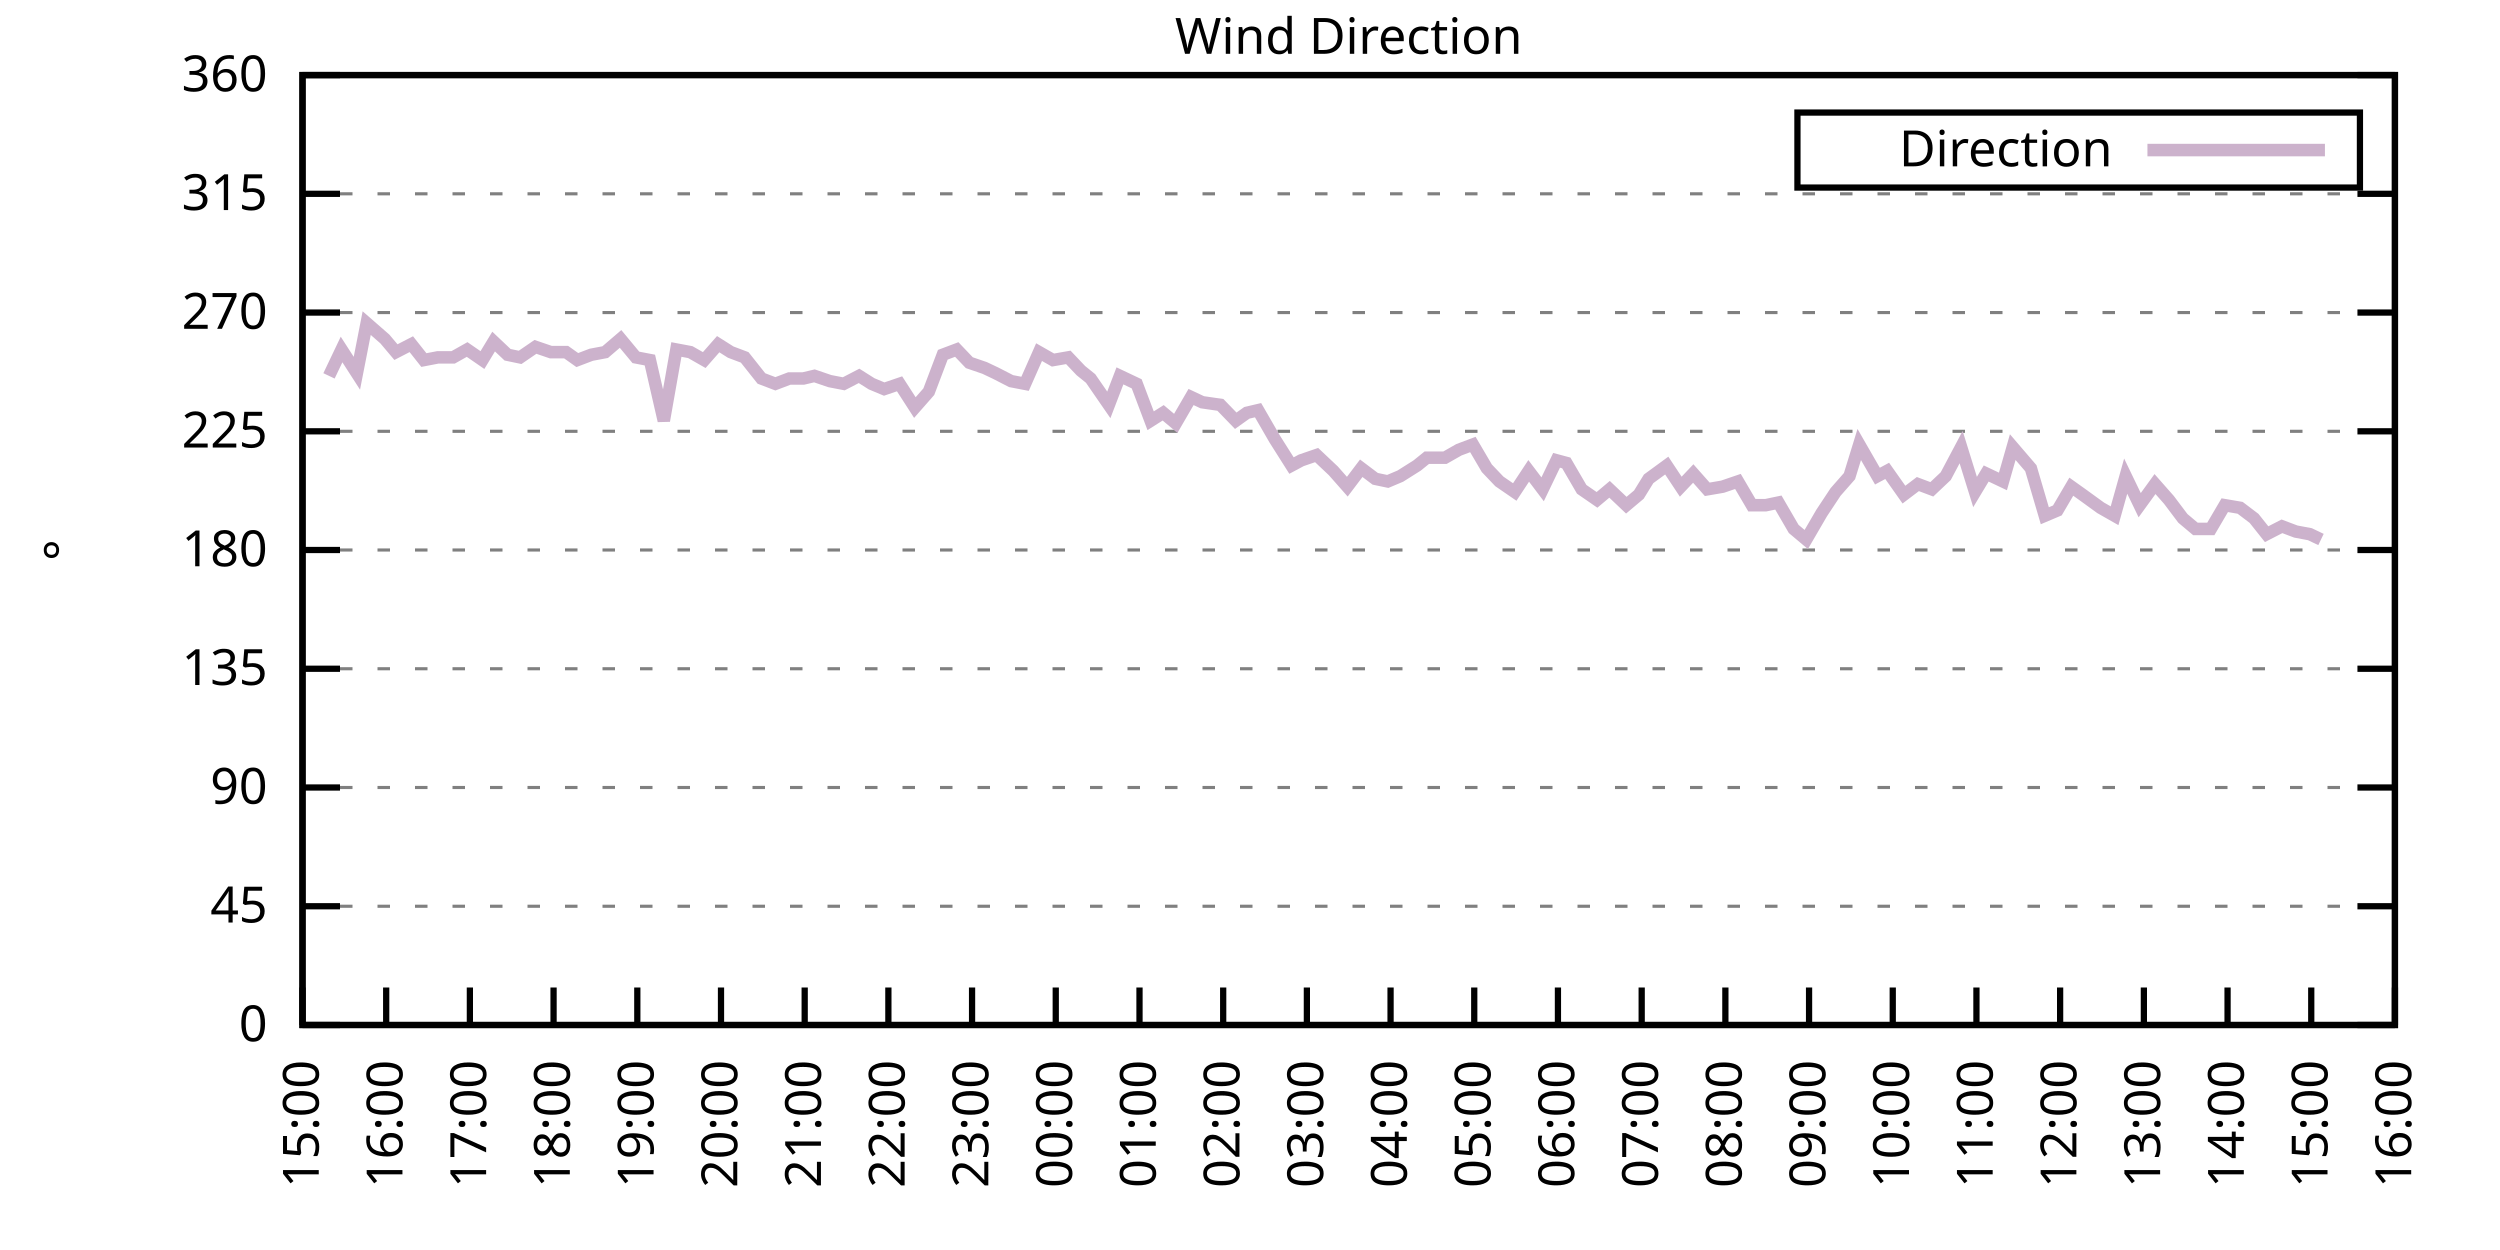
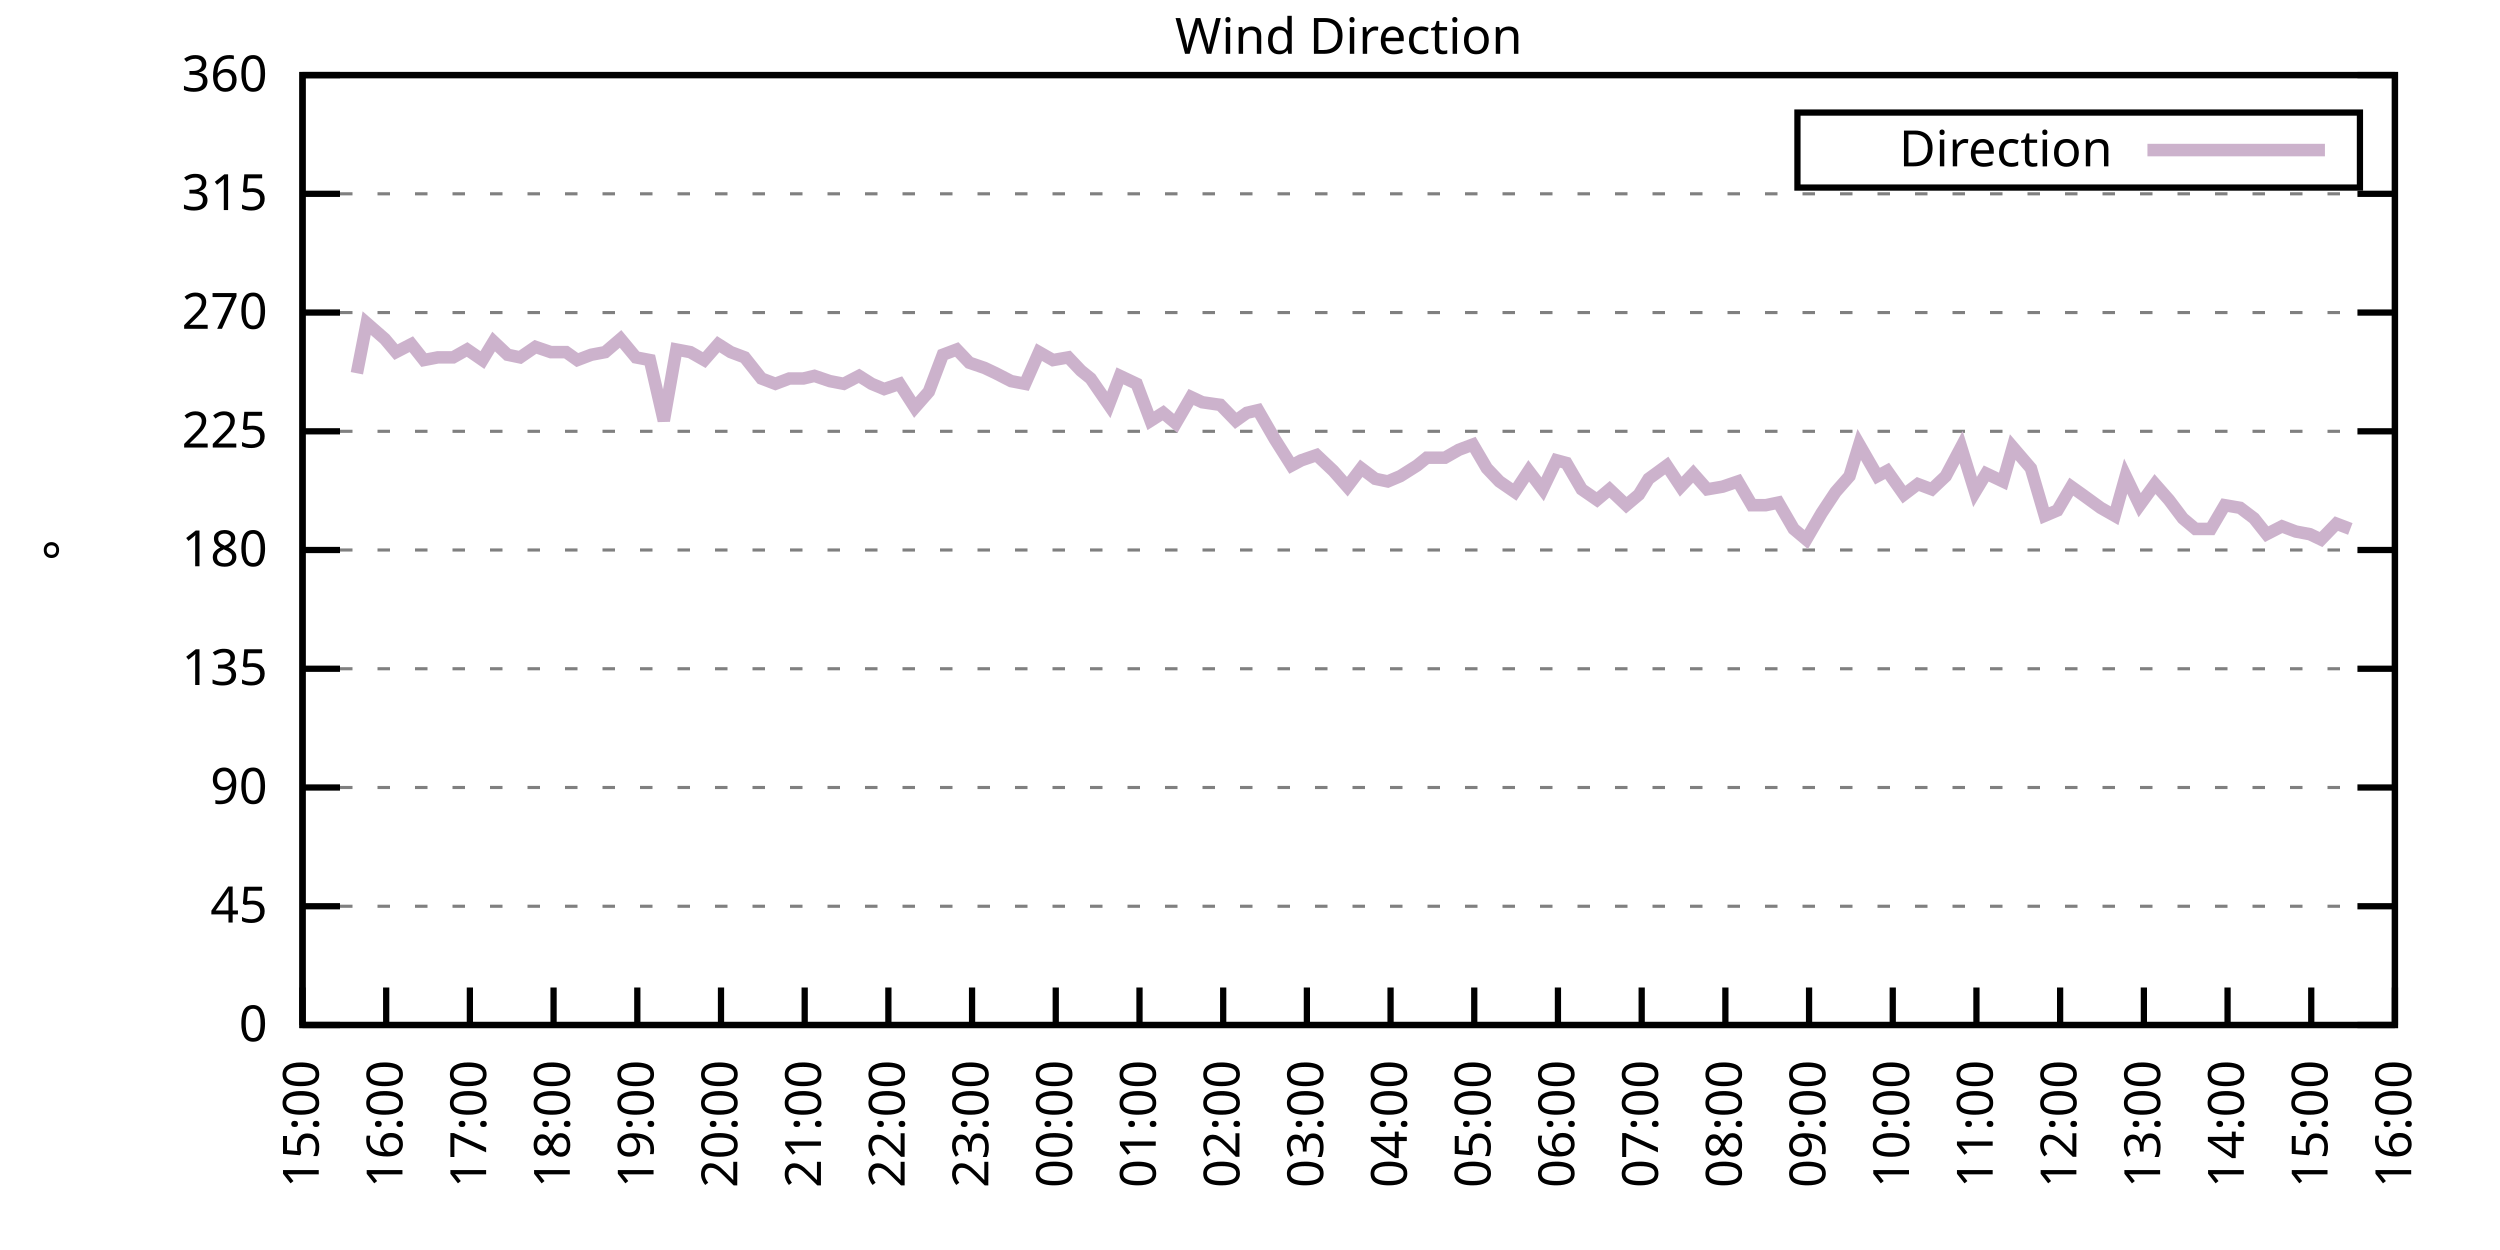
<svg xmlns="http://www.w3.org/2000/svg" xmlns:xlink="http://www.w3.org/1999/xlink" width="400" height="200" viewBox="0 0 400 200">
  <g id="gnuplot_canvas">
    <rect x="0" y="0" width="400" height="200" fill="none" />
    <defs>
      <circle id="gpDot" r="0.5" stroke-width="0.5" stroke="currentColor" />
      <path id="gpPt0" stroke-width="0.333" stroke="currentColor" d="M-1,0 h2 M0,-1 v2" />
      <path id="gpPt1" stroke-width="0.333" stroke="currentColor" d="M-1,-1 L1,1 M1,-1 L-1,1" />
      <path id="gpPt2" stroke-width="0.333" stroke="currentColor" d="M-1,0 L1,0 M0,-1 L0,1 M-1,-1 L1,1 M-1,1 L1,-1" />
      <rect id="gpPt3" stroke-width="0.333" stroke="currentColor" x="-1" y="-1" width="2" height="2" />
      <rect id="gpPt4" stroke-width="0.333" stroke="currentColor" fill="currentColor" x="-1" y="-1" width="2" height="2" />
      <circle id="gpPt5" stroke-width="0.333" stroke="currentColor" cx="0" cy="0" r="1" />
      <use xlink:href="#gpPt5" id="gpPt6" fill="currentColor" stroke="none" />
      <path id="gpPt7" stroke-width="0.333" stroke="currentColor" d="M0,-1.33 L-1.33,0.67 L1.33,0.67 z" />
      <use xlink:href="#gpPt7" id="gpPt8" fill="currentColor" stroke="none" />
      <use xlink:href="#gpPt7" id="gpPt9" stroke="currentColor" transform="rotate(180)" />
      <use xlink:href="#gpPt9" id="gpPt10" fill="currentColor" stroke="none" />
      <use xlink:href="#gpPt3" id="gpPt11" stroke="currentColor" transform="rotate(45)" />
      <use xlink:href="#gpPt11" id="gpPt12" fill="currentColor" stroke="none" />
      <path id="gpPt13" stroke-width="0.333" stroke="currentColor" d="M0,1.330 L1.265,0.411 L0.782,-1.067 L-0.782,-1.076 L-1.265,0.411 z" />
      <use xlink:href="#gpPt13" id="gpPt14" fill="currentColor" stroke="none" />
      <filter id="textbox" filterUnits="objectBoundingBox" x="0" y="0" height="1" width="1">
        <feFlood flood-color="white" flood-opacity="1" result="bgnd" />
        <feComposite in="SourceGraphic" in2="bgnd" operator="atop" />
      </filter>
      <filter id="greybox" filterUnits="objectBoundingBox" x="0" y="0" height="1" width="1">
        <feFlood flood-color="lightgrey" flood-opacity="1" result="grey" />
        <feComposite in="SourceGraphic" in2="grey" operator="atop" />
      </filter>
    </defs>
    <g fill="none" color="white" stroke="currentColor" stroke-width="1.00" stroke-linecap="butt" stroke-linejoin="miter">
</g>
    <g fill="none" color="black" stroke="currentColor" stroke-width="1.00" stroke-linecap="butt" stroke-linejoin="miter">
      <g stroke="none" shape-rendering="crispEdges">
        <polygon fill="rgb(255, 255, 255)" points="48.40,164.00 383.18,164.00 383.18,12.02 48.40,12.02 " />
      </g>
    </g>
    <g fill="none" color="black" stroke="currentColor" stroke-width="1.00" stroke-linecap="butt" stroke-linejoin="miter">
</g>
    <g fill="none" color="black" stroke="black" stroke-width="0.50" stroke-linecap="butt" stroke-linejoin="miter">
</g>
    <g fill="none" color="gray" stroke="currentColor" stroke-width="0.50" stroke-linecap="butt" stroke-linejoin="miter">
      <path stroke="gray" stroke-dasharray="2,4" class="gridline" d="M48.40,164.00 L383.19,164.00  " />
    </g>
    <g fill="none" color="gray" stroke="gray" stroke-width="1.00" stroke-linecap="butt" stroke-linejoin="miter">
</g>
    <g fill="none" color="black" stroke="currentColor" stroke-width="1.00" stroke-linecap="butt" stroke-linejoin="miter">
      <path stroke="black" d="M48.40,164.00 L54.40,164.00 M383.19,164.00 L377.19,164.00  " />
      <g transform="translate(42.80,166.60)" stroke="none" fill="black" font-family="Sans" font-size="8.00" text-anchor="end">
        <text>
          <tspan font-family="Sans"> 0</tspan>
        </text>
      </g>
    </g>
    <g fill="none" color="black" stroke="currentColor" stroke-width="1.00" stroke-linecap="butt" stroke-linejoin="miter">
</g>
    <g fill="none" color="black" stroke="black" stroke-width="0.50" stroke-linecap="butt" stroke-linejoin="miter">
</g>
    <g fill="none" color="gray" stroke="currentColor" stroke-width="0.50" stroke-linecap="butt" stroke-linejoin="miter">
      <path stroke="gray" stroke-dasharray="2,4" class="gridline" d="M48.40,145.00 L383.19,145.00  " />
    </g>
    <g fill="none" color="gray" stroke="gray" stroke-width="1.00" stroke-linecap="butt" stroke-linejoin="miter">
</g>
    <g fill="none" color="black" stroke="currentColor" stroke-width="1.00" stroke-linecap="butt" stroke-linejoin="miter">
      <path stroke="black" d="M48.40,145.00 L54.40,145.00 M383.19,145.00 L377.19,145.00  " />
      <g transform="translate(42.80,147.60)" stroke="none" fill="black" font-family="Sans" font-size="8.00" text-anchor="end">
        <text>
          <tspan font-family="Sans"> 45</tspan>
        </text>
      </g>
    </g>
    <g fill="none" color="black" stroke="currentColor" stroke-width="1.00" stroke-linecap="butt" stroke-linejoin="miter">
</g>
    <g fill="none" color="black" stroke="black" stroke-width="0.50" stroke-linecap="butt" stroke-linejoin="miter">
</g>
    <g fill="none" color="gray" stroke="currentColor" stroke-width="0.50" stroke-linecap="butt" stroke-linejoin="miter">
      <path stroke="gray" stroke-dasharray="2,4" class="gridline" d="M48.40,126.00 L383.19,126.00  " />
    </g>
    <g fill="none" color="gray" stroke="gray" stroke-width="1.00" stroke-linecap="butt" stroke-linejoin="miter">
</g>
    <g fill="none" color="black" stroke="currentColor" stroke-width="1.00" stroke-linecap="butt" stroke-linejoin="miter">
      <path stroke="black" d="M48.40,126.00 L54.40,126.00 M383.19,126.00 L377.19,126.00  " />
      <g transform="translate(42.80,128.60)" stroke="none" fill="black" font-family="Sans" font-size="8.00" text-anchor="end">
        <text>
          <tspan font-family="Sans"> 90</tspan>
        </text>
      </g>
    </g>
    <g fill="none" color="black" stroke="currentColor" stroke-width="1.00" stroke-linecap="butt" stroke-linejoin="miter">
</g>
    <g fill="none" color="black" stroke="black" stroke-width="0.50" stroke-linecap="butt" stroke-linejoin="miter">
</g>
    <g fill="none" color="gray" stroke="currentColor" stroke-width="0.50" stroke-linecap="butt" stroke-linejoin="miter">
      <path stroke="gray" stroke-dasharray="2,4" class="gridline" d="M48.40,107.00 L383.19,107.00  " />
    </g>
    <g fill="none" color="gray" stroke="gray" stroke-width="1.00" stroke-linecap="butt" stroke-linejoin="miter">
</g>
    <g fill="none" color="black" stroke="currentColor" stroke-width="1.00" stroke-linecap="butt" stroke-linejoin="miter">
      <path stroke="black" d="M48.40,107.00 L54.40,107.00 M383.19,107.00 L377.19,107.00  " />
      <g transform="translate(42.80,109.60)" stroke="none" fill="black" font-family="Sans" font-size="8.00" text-anchor="end">
        <text>
          <tspan font-family="Sans"> 135</tspan>
        </text>
      </g>
    </g>
    <g fill="none" color="black" stroke="currentColor" stroke-width="1.00" stroke-linecap="butt" stroke-linejoin="miter">
</g>
    <g fill="none" color="black" stroke="black" stroke-width="0.50" stroke-linecap="butt" stroke-linejoin="miter">
</g>
    <g fill="none" color="gray" stroke="currentColor" stroke-width="0.50" stroke-linecap="butt" stroke-linejoin="miter">
      <path stroke="gray" stroke-dasharray="2,4" class="gridline" d="M48.40,88.00 L383.19,88.00  " />
    </g>
    <g fill="none" color="gray" stroke="gray" stroke-width="1.00" stroke-linecap="butt" stroke-linejoin="miter">
</g>
    <g fill="none" color="black" stroke="currentColor" stroke-width="1.00" stroke-linecap="butt" stroke-linejoin="miter">
      <path stroke="black" d="M48.40,88.00 L54.40,88.00 M383.19,88.00 L377.19,88.00  " />
      <g transform="translate(42.80,90.60)" stroke="none" fill="black" font-family="Sans" font-size="8.00" text-anchor="end">
        <text>
          <tspan font-family="Sans"> 180</tspan>
        </text>
      </g>
    </g>
    <g fill="none" color="black" stroke="currentColor" stroke-width="1.00" stroke-linecap="butt" stroke-linejoin="miter">
</g>
    <g fill="none" color="black" stroke="black" stroke-width="0.50" stroke-linecap="butt" stroke-linejoin="miter">
</g>
    <g fill="none" color="gray" stroke="currentColor" stroke-width="0.50" stroke-linecap="butt" stroke-linejoin="miter">
      <path stroke="gray" stroke-dasharray="2,4" class="gridline" d="M48.40,69.01 L383.19,69.01  " />
    </g>
    <g fill="none" color="gray" stroke="gray" stroke-width="1.00" stroke-linecap="butt" stroke-linejoin="miter">
</g>
    <g fill="none" color="black" stroke="currentColor" stroke-width="1.00" stroke-linecap="butt" stroke-linejoin="miter">
      <path stroke="black" d="M48.40,69.01 L54.40,69.01 M383.19,69.01 L377.19,69.01  " />
      <g transform="translate(42.80,71.61)" stroke="none" fill="black" font-family="Sans" font-size="8.00" text-anchor="end">
        <text>
          <tspan font-family="Sans"> 225</tspan>
        </text>
      </g>
    </g>
    <g fill="none" color="black" stroke="currentColor" stroke-width="1.00" stroke-linecap="butt" stroke-linejoin="miter">
</g>
    <g fill="none" color="black" stroke="black" stroke-width="0.50" stroke-linecap="butt" stroke-linejoin="miter">
</g>
    <g fill="none" color="gray" stroke="currentColor" stroke-width="0.50" stroke-linecap="butt" stroke-linejoin="miter">
      <path stroke="gray" stroke-dasharray="2,4" class="gridline" d="M48.40,50.01 L383.19,50.01  " />
    </g>
    <g fill="none" color="gray" stroke="gray" stroke-width="1.00" stroke-linecap="butt" stroke-linejoin="miter">
</g>
    <g fill="none" color="black" stroke="currentColor" stroke-width="1.00" stroke-linecap="butt" stroke-linejoin="miter">
      <path stroke="black" d="M48.40,50.01 L54.40,50.01 M383.19,50.01 L377.19,50.01  " />
      <g transform="translate(42.80,52.61)" stroke="none" fill="black" font-family="Sans" font-size="8.00" text-anchor="end">
        <text>
          <tspan font-family="Sans"> 270</tspan>
        </text>
      </g>
    </g>
    <g fill="none" color="black" stroke="currentColor" stroke-width="1.00" stroke-linecap="butt" stroke-linejoin="miter">
</g>
    <g fill="none" color="black" stroke="black" stroke-width="0.50" stroke-linecap="butt" stroke-linejoin="miter">
</g>
    <g fill="none" color="gray" stroke="currentColor" stroke-width="0.50" stroke-linecap="butt" stroke-linejoin="miter">
      <path stroke="gray" stroke-dasharray="2,4" class="gridline" d="M48.40,31.01 L383.19,31.01  " />
    </g>
    <g fill="none" color="gray" stroke="gray" stroke-width="1.00" stroke-linecap="butt" stroke-linejoin="miter">
</g>
    <g fill="none" color="black" stroke="currentColor" stroke-width="1.00" stroke-linecap="butt" stroke-linejoin="miter">
      <path stroke="black" d="M48.40,31.01 L54.40,31.01 M383.19,31.01 L377.19,31.01  " />
      <g transform="translate(42.80,33.61)" stroke="none" fill="black" font-family="Sans" font-size="8.00" text-anchor="end">
        <text>
          <tspan font-family="Sans"> 315</tspan>
        </text>
      </g>
    </g>
    <g fill="none" color="black" stroke="currentColor" stroke-width="1.00" stroke-linecap="butt" stroke-linejoin="miter">
</g>
    <g fill="none" color="black" stroke="black" stroke-width="0.50" stroke-linecap="butt" stroke-linejoin="miter">
</g>
    <g fill="none" color="gray" stroke="currentColor" stroke-width="0.50" stroke-linecap="butt" stroke-linejoin="miter">
      <path stroke="gray" stroke-dasharray="2,4" class="gridline" d="M48.40,12.01 L383.19,12.01  " />
    </g>
    <g fill="none" color="gray" stroke="gray" stroke-width="1.00" stroke-linecap="butt" stroke-linejoin="miter">
</g>
    <g fill="none" color="black" stroke="currentColor" stroke-width="1.00" stroke-linecap="butt" stroke-linejoin="miter">
      <path stroke="black" d="M48.40,12.01 L54.40,12.01 M383.19,12.01 L377.19,12.01  " />
      <g transform="translate(42.80,14.61)" stroke="none" fill="black" font-family="Sans" font-size="8.00" text-anchor="end">
        <text>
          <tspan font-family="Sans"> 360</tspan>
        </text>
      </g>
    </g>
    <g fill="none" color="black" stroke="currentColor" stroke-width="1.00" stroke-linecap="butt" stroke-linejoin="miter">
      <path stroke="black" d="M48.40,164.00 L48.40,158.00  " />
      <g transform="translate(51.00,169.60) rotate(270.00)" stroke="none" fill="black" font-family="Sans" font-size="8.00" text-anchor="end">
        <text>
          <tspan font-family="Sans">15:00</tspan>
        </text>
      </g>
    </g>
    <g fill="none" color="black" stroke="currentColor" stroke-width="1.00" stroke-linecap="butt" stroke-linejoin="miter">
      <path stroke="black" d="M61.79,164.00 L61.79,158.00  " />
      <g transform="translate(64.39,169.60) rotate(270.00)" stroke="none" fill="black" font-family="Sans" font-size="8.00" text-anchor="end">
        <text>
          <tspan font-family="Sans">16:00</tspan>
        </text>
      </g>
    </g>
    <g fill="none" color="black" stroke="currentColor" stroke-width="1.00" stroke-linecap="butt" stroke-linejoin="miter">
      <path stroke="black" d="M75.18,164.00 L75.18,158.00  " />
      <g transform="translate(77.78,169.60) rotate(270.00)" stroke="none" fill="black" font-family="Sans" font-size="8.00" text-anchor="end">
        <text>
          <tspan font-family="Sans">17:00</tspan>
        </text>
      </g>
    </g>
    <g fill="none" color="black" stroke="currentColor" stroke-width="1.00" stroke-linecap="butt" stroke-linejoin="miter">
      <path stroke="black" d="M88.57,164.00 L88.57,158.00  " />
      <g transform="translate(91.17,169.60) rotate(270.00)" stroke="none" fill="black" font-family="Sans" font-size="8.00" text-anchor="end">
        <text>
          <tspan font-family="Sans">18:00</tspan>
        </text>
      </g>
    </g>
    <g fill="none" color="black" stroke="currentColor" stroke-width="1.00" stroke-linecap="butt" stroke-linejoin="miter">
      <path stroke="black" d="M101.97,164.00 L101.97,158.00  " />
      <g transform="translate(104.57,169.60) rotate(270.00)" stroke="none" fill="black" font-family="Sans" font-size="8.00" text-anchor="end">
        <text>
          <tspan font-family="Sans">19:00</tspan>
        </text>
      </g>
    </g>
    <g fill="none" color="black" stroke="currentColor" stroke-width="1.00" stroke-linecap="butt" stroke-linejoin="miter">
      <path stroke="black" d="M115.36,164.00 L115.36,158.00  " />
      <g transform="translate(117.96,169.60) rotate(270.00)" stroke="none" fill="black" font-family="Sans" font-size="8.00" text-anchor="end">
        <text>
          <tspan font-family="Sans">20:00</tspan>
        </text>
      </g>
    </g>
    <g fill="none" color="black" stroke="currentColor" stroke-width="1.00" stroke-linecap="butt" stroke-linejoin="miter">
      <path stroke="black" d="M128.75,164.00 L128.75,158.00  " />
      <g transform="translate(131.35,169.60) rotate(270.00)" stroke="none" fill="black" font-family="Sans" font-size="8.00" text-anchor="end">
        <text>
          <tspan font-family="Sans">21:00</tspan>
        </text>
      </g>
    </g>
    <g fill="none" color="black" stroke="currentColor" stroke-width="1.00" stroke-linecap="butt" stroke-linejoin="miter">
      <path stroke="black" d="M142.14,164.00 L142.14,158.00  " />
      <g transform="translate(144.74,169.60) rotate(270.00)" stroke="none" fill="black" font-family="Sans" font-size="8.00" text-anchor="end">
        <text>
          <tspan font-family="Sans">22:00</tspan>
        </text>
      </g>
    </g>
    <g fill="none" color="black" stroke="currentColor" stroke-width="1.00" stroke-linecap="butt" stroke-linejoin="miter">
      <path stroke="black" d="M155.53,164.00 L155.53,158.00  " />
      <g transform="translate(158.13,169.60) rotate(270.00)" stroke="none" fill="black" font-family="Sans" font-size="8.00" text-anchor="end">
        <text>
          <tspan font-family="Sans">23:00</tspan>
        </text>
      </g>
    </g>
    <g fill="none" color="black" stroke="currentColor" stroke-width="1.00" stroke-linecap="butt" stroke-linejoin="miter">
      <path stroke="black" d="M168.92,164.00 L168.92,158.00  " />
      <g transform="translate(171.52,169.60) rotate(270.00)" stroke="none" fill="black" font-family="Sans" font-size="8.00" text-anchor="end">
        <text>
          <tspan font-family="Sans">00:00</tspan>
        </text>
      </g>
    </g>
    <g fill="none" color="black" stroke="currentColor" stroke-width="1.00" stroke-linecap="butt" stroke-linejoin="miter">
      <path stroke="black" d="M182.32,164.00 L182.32,158.00  " />
      <g transform="translate(184.92,169.60) rotate(270.00)" stroke="none" fill="black" font-family="Sans" font-size="8.00" text-anchor="end">
        <text>
          <tspan font-family="Sans">01:00</tspan>
        </text>
      </g>
    </g>
    <g fill="none" color="black" stroke="currentColor" stroke-width="1.00" stroke-linecap="butt" stroke-linejoin="miter">
      <path stroke="black" d="M195.71,164.00 L195.71,158.00  " />
      <g transform="translate(198.31,169.60) rotate(270.00)" stroke="none" fill="black" font-family="Sans" font-size="8.00" text-anchor="end">
        <text>
          <tspan font-family="Sans">02:00</tspan>
        </text>
      </g>
    </g>
    <g fill="none" color="black" stroke="currentColor" stroke-width="1.00" stroke-linecap="butt" stroke-linejoin="miter">
      <path stroke="black" d="M209.10,164.00 L209.10,158.00  " />
      <g transform="translate(211.70,169.60) rotate(270.00)" stroke="none" fill="black" font-family="Sans" font-size="8.00" text-anchor="end">
        <text>
          <tspan font-family="Sans">03:00</tspan>
        </text>
      </g>
    </g>
    <g fill="none" color="black" stroke="currentColor" stroke-width="1.00" stroke-linecap="butt" stroke-linejoin="miter">
      <path stroke="black" d="M222.49,164.00 L222.49,158.00  " />
      <g transform="translate(225.09,169.60) rotate(270.00)" stroke="none" fill="black" font-family="Sans" font-size="8.00" text-anchor="end">
        <text>
          <tspan font-family="Sans">04:00</tspan>
        </text>
      </g>
    </g>
    <g fill="none" color="black" stroke="currentColor" stroke-width="1.00" stroke-linecap="butt" stroke-linejoin="miter">
      <path stroke="black" d="M235.88,164.00 L235.88,158.00  " />
      <g transform="translate(238.48,169.60) rotate(270.00)" stroke="none" fill="black" font-family="Sans" font-size="8.00" text-anchor="end">
        <text>
          <tspan font-family="Sans">05:00</tspan>
        </text>
      </g>
    </g>
    <g fill="none" color="black" stroke="currentColor" stroke-width="1.00" stroke-linecap="butt" stroke-linejoin="miter">
      <path stroke="black" d="M249.27,164.00 L249.27,158.00  " />
      <g transform="translate(251.87,169.60) rotate(270.00)" stroke="none" fill="black" font-family="Sans" font-size="8.00" text-anchor="end">
        <text>
          <tspan font-family="Sans">06:00</tspan>
        </text>
      </g>
    </g>
    <g fill="none" color="black" stroke="currentColor" stroke-width="1.00" stroke-linecap="butt" stroke-linejoin="miter">
      <path stroke="black" d="M262.67,164.00 L262.67,158.00  " />
      <g transform="translate(265.27,169.60) rotate(270.00)" stroke="none" fill="black" font-family="Sans" font-size="8.00" text-anchor="end">
        <text>
          <tspan font-family="Sans">07:00</tspan>
        </text>
      </g>
    </g>
    <g fill="none" color="black" stroke="currentColor" stroke-width="1.00" stroke-linecap="butt" stroke-linejoin="miter">
      <path stroke="black" d="M276.06,164.00 L276.06,158.00  " />
      <g transform="translate(278.66,169.60) rotate(270.00)" stroke="none" fill="black" font-family="Sans" font-size="8.00" text-anchor="end">
        <text>
          <tspan font-family="Sans">08:00</tspan>
        </text>
      </g>
    </g>
    <g fill="none" color="black" stroke="currentColor" stroke-width="1.00" stroke-linecap="butt" stroke-linejoin="miter">
      <path stroke="black" d="M289.45,164.00 L289.45,158.00  " />
      <g transform="translate(292.05,169.60) rotate(270.00)" stroke="none" fill="black" font-family="Sans" font-size="8.00" text-anchor="end">
        <text>
          <tspan font-family="Sans">09:00</tspan>
        </text>
      </g>
    </g>
    <g fill="none" color="black" stroke="currentColor" stroke-width="1.00" stroke-linecap="butt" stroke-linejoin="miter">
      <path stroke="black" d="M302.84,164.00 L302.84,158.00  " />
      <g transform="translate(305.44,169.60) rotate(270.00)" stroke="none" fill="black" font-family="Sans" font-size="8.00" text-anchor="end">
        <text>
          <tspan font-family="Sans">10:00</tspan>
        </text>
      </g>
    </g>
    <g fill="none" color="black" stroke="currentColor" stroke-width="1.00" stroke-linecap="butt" stroke-linejoin="miter">
      <path stroke="black" d="M316.23,164.00 L316.23,158.00  " />
      <g transform="translate(318.83,169.60) rotate(270.00)" stroke="none" fill="black" font-family="Sans" font-size="8.00" text-anchor="end">
        <text>
          <tspan font-family="Sans">11:00</tspan>
        </text>
      </g>
    </g>
    <g fill="none" color="black" stroke="currentColor" stroke-width="1.00" stroke-linecap="butt" stroke-linejoin="miter">
      <path stroke="black" d="M329.62,164.00 L329.62,158.00  " />
      <g transform="translate(332.22,169.60) rotate(270.00)" stroke="none" fill="black" font-family="Sans" font-size="8.00" text-anchor="end">
        <text>
          <tspan font-family="Sans">12:00</tspan>
        </text>
      </g>
    </g>
    <g fill="none" color="black" stroke="currentColor" stroke-width="1.00" stroke-linecap="butt" stroke-linejoin="miter">
      <path stroke="black" d="M343.02,164.00 L343.02,158.00  " />
      <g transform="translate(345.62,169.60) rotate(270.00)" stroke="none" fill="black" font-family="Sans" font-size="8.00" text-anchor="end">
        <text>
          <tspan font-family="Sans">13:00</tspan>
        </text>
      </g>
    </g>
    <g fill="none" color="black" stroke="currentColor" stroke-width="1.00" stroke-linecap="butt" stroke-linejoin="miter">
      <path stroke="black" d="M356.41,164.00 L356.41,158.00  " />
      <g transform="translate(359.01,169.60) rotate(270.00)" stroke="none" fill="black" font-family="Sans" font-size="8.00" text-anchor="end">
        <text>
          <tspan font-family="Sans">14:00</tspan>
        </text>
      </g>
    </g>
    <g fill="none" color="black" stroke="currentColor" stroke-width="1.00" stroke-linecap="butt" stroke-linejoin="miter">
      <path stroke="black" d="M369.80,164.00 L369.80,158.00  " />
      <g transform="translate(372.40,169.60) rotate(270.00)" stroke="none" fill="black" font-family="Sans" font-size="8.00" text-anchor="end">
        <text>
          <tspan font-family="Sans">15:00</tspan>
        </text>
      </g>
    </g>
    <g fill="none" color="black" stroke="currentColor" stroke-width="1.00" stroke-linecap="butt" stroke-linejoin="miter">
      <path stroke="black" d="M383.19,164.00 L383.19,158.00  " />
      <g transform="translate(385.79,169.60) rotate(270.00)" stroke="none" fill="black" font-family="Sans" font-size="8.00" text-anchor="end">
        <text>
          <tspan font-family="Sans">16:00</tspan>
        </text>
      </g>
    </g>
    <g fill="none" color="black" stroke="currentColor" stroke-width="1.00" stroke-linecap="butt" stroke-linejoin="miter">
</g>
    <g fill="none" color="black" stroke="currentColor" stroke-width="1.00" stroke-linecap="butt" stroke-linejoin="miter">
      <path stroke="black" d="M48.40,12.01 L48.40,164.00 L383.19,164.00 L383.19,12.01 L48.40,12.01 Z  " />
    </g>
    <g fill="none" color="black" stroke="currentColor" stroke-width="1.00" stroke-linecap="butt" stroke-linejoin="miter">
</g>
    <g fill="none" color="black" stroke="currentColor" stroke-width="1.00" stroke-linecap="butt" stroke-linejoin="miter">
      <path stroke="black" d="M287.59,30.01 L287.59,18.01 L377.59,18.01 L377.59,30.01 L287.59,30.01 Z  " />
    </g>
    <g id="Wind_direction_plot_1">
      <g fill="none" color="white" stroke="black" stroke-width="2.00" stroke-linecap="butt" stroke-linejoin="miter">
</g>
      <g fill="none" color="black" stroke="currentColor" stroke-width="2.00" stroke-linecap="butt" stroke-linejoin="miter">
        <g transform="translate(337.99,26.61)" stroke="none" fill="black" font-family="Sans" font-size="8.00" text-anchor="end">
          <text>
            <tspan font-family="Sans">Direction</tspan>
          </text>
        </g>
      </g>
      <g fill="none" color="black" stroke="currentColor" stroke-width="2.00" stroke-linecap="butt" stroke-linejoin="miter">
-         <path stroke="rgb(204, 178, 204)" d="M343.59,24.01 L371.99,24.01 M52.64,60.14 L54.65,55.92 L57.10,59.72 L58.67,51.70 L61.57,54.23 L63.35,56.34   L65.81,55.07 L67.82,57.61 L70.05,57.18 L72.50,57.18 L74.74,55.92 L77.19,57.61 L78.98,54.65 L81.21,56.76   L83.22,57.18 L85.67,55.50 L88.13,56.34 L90.58,56.34 L92.37,57.61 L94.60,56.76 L96.83,56.34 L99.29,54.23   L101.74,57.18 L103.98,57.61 L106.21,67.32 L108.22,55.92 L110.45,56.34 L112.68,57.61 L114.91,55.07 L116.92,56.34   L119.15,57.18 L121.83,60.56 L124.06,61.41 L126.29,60.56 L128.53,60.56 L130.31,60.14 L132.77,60.98 L135.00,61.41   L137.45,60.14 L139.46,61.41 L141.47,62.25 L143.93,61.41 L146.38,65.21 L148.61,62.67 L150.85,56.76 L153.08,55.92   L155.09,58.03 L157.54,58.87 L159.33,59.72 L161.78,60.98 L164.01,61.41 L166.25,56.34 L168.48,57.61 L170.93,57.18   L172.94,59.30 L174.50,60.56 L177.41,64.78 L179.19,60.14 L181.87,61.41 L184.10,67.32 L186.11,66.05 L188.12,67.74   L190.57,63.52 L192.36,64.36 L195.26,64.78 L197.72,67.32 L199.50,66.05 L201.29,65.63 L203.97,70.27 L206.64,74.49   L208.21,73.65 L210.66,72.81 L213.34,75.34 L215.57,77.87 L217.80,74.92 L220.04,76.61 L222.04,77.03 L224.05,76.18   L226.73,74.49 L228.29,73.23 L231.20,73.23 L233.43,71.96 L235.66,71.12 L237.89,74.92 L239.90,77.03 L242.36,78.72   L244.59,75.34 L246.82,78.29 L249.05,73.65 L250.61,74.07 L253.07,78.29 L255.52,79.98 L257.53,78.29 L260.21,80.83   L262.22,79.14 L263.78,76.61 L266.68,74.49 L268.92,77.87 L270.92,75.76 L273.16,78.29 L275.61,77.87 L278.07,77.03   L280.30,80.83 L282.53,80.83 L284.54,80.41 L286.99,84.63 L289.00,86.32 L291.46,82.09 L293.69,78.72 L295.92,76.18   L297.48,71.12 L300.39,76.18 L301.95,75.34 L304.63,79.14 L306.86,77.45 L309.09,78.29 L311.32,76.18 L313.78,71.54   L316.01,78.72 L317.79,75.76 L320.47,77.03 L322.04,71.54 L324.94,74.92 L327.17,82.52 L329.18,81.67 L331.41,77.87   L333.19,79.14 L336.10,81.25 L338.33,82.52 L340.11,76.18 L342.35,80.83 L344.80,77.45 L347.03,79.98 L349.26,82.94   L351.27,84.63 L353.73,84.63 L355.96,80.83 L358.42,81.25 L360.65,82.94 L362.66,85.47 L365.11,84.21 L367.34,85.05   L369.58,85.47 L371.36,86.32  " />
+         <path stroke="rgb(204, 178, 204)" d="M343.59,24.01 L371.99,24.01 M57.10,59.72 L58.67,51.70 L61.57,54.23 L63.35,56.34 L65.81,55.07 L67.82,57.61   L70.05,57.18 L72.50,57.18 L74.74,55.92 L77.19,57.61 L78.98,54.65 L81.21,56.76 L83.22,57.18 L85.67,55.50   L88.13,56.34 L90.58,56.34 L92.37,57.61 L94.60,56.76 L96.83,56.34 L99.29,54.23 L101.74,57.18 L103.98,57.61   L106.21,67.32 L108.22,55.92 L110.45,56.34 L112.68,57.61 L114.91,55.07 L116.92,56.34 L119.15,57.18 L121.83,60.56   L124.06,61.41 L126.29,60.56 L128.53,60.56 L130.31,60.14 L132.77,60.98 L135.00,61.41 L137.45,60.14 L139.46,61.41   L141.47,62.25 L143.93,61.41 L146.38,65.21 L148.61,62.67 L150.85,56.76 L153.08,55.92 L155.09,58.03 L157.54,58.87   L159.33,59.72 L161.78,60.98 L164.01,61.41 L166.25,56.34 L168.48,57.61 L170.93,57.18 L172.94,59.30 L174.50,60.56   L177.41,64.78 L179.19,60.14 L181.87,61.41 L184.10,67.32 L186.11,66.05 L188.12,67.74 L190.57,63.52 L192.36,64.36   L195.26,64.78 L197.72,67.32 L199.50,66.05 L201.29,65.63 L203.97,70.27 L206.64,74.49 L208.21,73.65 L210.66,72.81   L213.34,75.34 L215.57,77.87 L217.80,74.92 L220.04,76.61 L222.04,77.03 L224.05,76.18 L226.73,74.49 L228.29,73.23   L231.20,73.23 L233.43,71.96 L235.66,71.12 L237.89,74.92 L239.90,77.03 L242.36,78.72 L244.59,75.34 L246.82,78.29   L249.05,73.65 L250.61,74.07 L253.07,78.29 L255.52,79.98 L257.53,78.29 L260.21,80.83 L262.22,79.14 L263.78,76.61   L266.68,74.49 L268.92,77.87 L270.92,75.76 L273.16,78.29 L275.61,77.87 L278.07,77.03 L280.30,80.83 L282.53,80.83   L284.54,80.41 L286.99,84.63 L289.00,86.32 L291.46,82.09 L293.69,78.72 L295.92,76.18 L297.48,71.12 L300.39,76.18   L301.95,75.34 L304.63,79.14 L306.86,77.45 L309.09,78.29 L311.32,76.18 L313.78,71.54 L316.01,78.72 L317.79,75.76   L320.47,77.03 L322.04,71.54 L324.94,74.92 L327.17,82.52 L329.18,81.67 L331.41,77.87 L333.19,79.14 L336.10,81.25   L338.33,82.52 L340.11,76.18 L342.35,80.83 L344.80,77.45 L347.03,79.98 L349.26,82.94 L351.27,84.63 L353.73,84.63   L355.96,80.83 L358.42,81.25 L360.65,82.94 L362.66,85.47 L365.11,84.21 L367.34,85.05 L369.58,85.47 L371.36,86.32   L373.82,83.78 L376.05,84.63  " />
      </g>
    </g>
    <g fill="none" color="black" stroke="currentColor" stroke-width="2.00" stroke-linecap="butt" stroke-linejoin="miter">
</g>
    <g fill="none" color="black" stroke="black" stroke-width="1.00" stroke-linecap="butt" stroke-linejoin="miter">
</g>
    <g fill="none" color="black" stroke="currentColor" stroke-width="1.00" stroke-linecap="butt" stroke-linejoin="miter">
      <path stroke="black" d="M48.40,12.01 L48.40,164.00 L383.19,164.00 L383.19,12.01 L48.40,12.01 Z  " />
      <g transform="translate(12.80,88.01) rotate(270.00)" stroke="none" fill="black" font-family="Sans" font-size="8.00" text-anchor="middle">
        <text>
          <tspan font-family="Sans">°</tspan>
        </text>
      </g>
    </g>
    <g fill="none" color="black" stroke="currentColor" stroke-width="1.00" stroke-linecap="butt" stroke-linejoin="miter">
</g>
    <g fill="none" color="black" stroke="currentColor" stroke-width="1.00" stroke-linecap="butt" stroke-linejoin="miter">
      <g transform="translate(215.79,8.61)" stroke="none" fill="black" font-family="Sans" font-size="8.00" text-anchor="middle">
        <text>
          <tspan font-family="Sans">Wind Direction</tspan>
        </text>
      </g>
    </g>
    <g fill="none" color="black" stroke="currentColor" stroke-width="1.00" stroke-linecap="butt" stroke-linejoin="miter">
</g>
  </g>
</svg>
